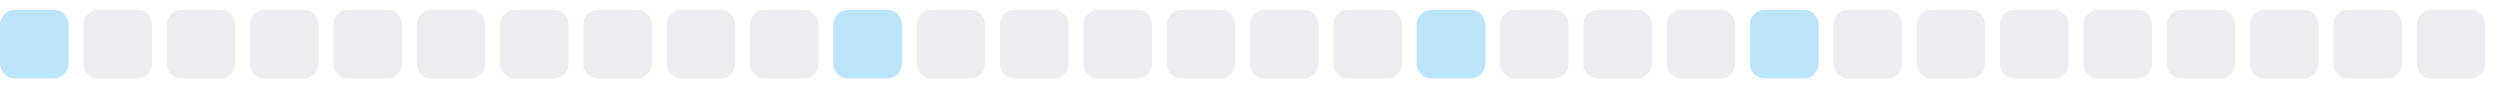
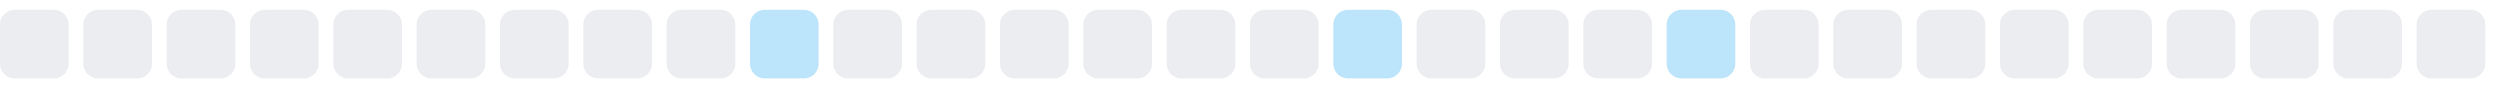
<svg xmlns="http://www.w3.org/2000/svg" width="255" height="9">
  <style>
        .level0 { fill: #ebedf0; }
        .level1 { fill: #bce4fa; }
        .level2 { fill: #75c7f7; }
        .level3 { fill: #30a9f2; }
        .level4 { fill: #008ee6; }
        @media (prefers-color-scheme: dark) {
          .level0 { fill: #161b22; }
          .level1 { fill: #0b3b5c; }
          .level2 { fill: #0a6299; }
          .level3 { fill: #008ee6; }
          .level4 { fill: #5bc4ff; }
        }
      </style>
-   <rect x="0.0" y="1" width="7" height="7" rx="1.5" ry="1.5" class="level1" />
+   <rect x="0.0" y="1" width="7" height="7" rx="1.5" ry="1.5" class="level0" />
  <rect x="8.5" y="1" width="7" height="7" rx="1.5" ry="1.5" class="level0" />
  <rect x="17.0" y="1" width="7" height="7" rx="1.5" ry="1.5" class="level0" />
  <rect x="25.5" y="1" width="7" height="7" rx="1.5" ry="1.5" class="level0" />
  <rect x="34.0" y="1" width="7" height="7" rx="1.5" ry="1.5" class="level0" />
  <rect x="42.5" y="1" width="7" height="7" rx="1.5" ry="1.5" class="level0" />
  <rect x="51.0" y="1" width="7" height="7" rx="1.5" ry="1.5" class="level0" />
  <rect x="59.5" y="1" width="7" height="7" rx="1.5" ry="1.5" class="level0" />
  <rect x="68.0" y="1" width="7" height="7" rx="1.5" ry="1.5" class="level0" />
-   <rect x="76.5" y="1" width="7" height="7" rx="1.5" ry="1.5" class="level0" />
-   <rect x="85.0" y="1" width="7" height="7" rx="1.5" ry="1.5" class="level1" />
+   <rect x="76.5" y="1" width="7" height="7" rx="1.5" ry="1.5" class="level1" />
+   <rect x="85.0" y="1" width="7" height="7" rx="1.5" ry="1.5" class="level0" />
  <rect x="93.5" y="1" width="7" height="7" rx="1.5" ry="1.5" class="level0" />
  <rect x="102.0" y="1" width="7" height="7" rx="1.5" ry="1.5" class="level0" />
  <rect x="110.5" y="1" width="7" height="7" rx="1.5" ry="1.5" class="level0" />
  <rect x="119.0" y="1" width="7" height="7" rx="1.5" ry="1.5" class="level0" />
  <rect x="127.5" y="1" width="7" height="7" rx="1.5" ry="1.5" class="level0" />
-   <rect x="136.0" y="1" width="7" height="7" rx="1.5" ry="1.5" class="level0" />
-   <rect x="144.5" y="1" width="7" height="7" rx="1.5" ry="1.5" class="level1" />
+   <rect x="136.0" y="1" width="7" height="7" rx="1.5" ry="1.5" class="level1" />
+   <rect x="144.5" y="1" width="7" height="7" rx="1.5" ry="1.5" class="level0" />
  <rect x="153.0" y="1" width="7" height="7" rx="1.5" ry="1.5" class="level0" />
  <rect x="161.5" y="1" width="7" height="7" rx="1.5" ry="1.5" class="level0" />
-   <rect x="170.0" y="1" width="7" height="7" rx="1.5" ry="1.5" class="level0" />
-   <rect x="178.5" y="1" width="7" height="7" rx="1.5" ry="1.5" class="level1" />
+   <rect x="170.0" y="1" width="7" height="7" rx="1.5" ry="1.5" class="level1" />
+   <rect x="178.5" y="1" width="7" height="7" rx="1.5" ry="1.5" class="level0" />
  <rect x="187.0" y="1" width="7" height="7" rx="1.5" ry="1.5" class="level0" />
  <rect x="195.5" y="1" width="7" height="7" rx="1.5" ry="1.5" class="level0" />
  <rect x="204.0" y="1" width="7" height="7" rx="1.5" ry="1.5" class="level0" />
  <rect x="212.5" y="1" width="7" height="7" rx="1.5" ry="1.5" class="level0" />
  <rect x="221.0" y="1" width="7" height="7" rx="1.5" ry="1.5" class="level0" />
  <rect x="229.5" y="1" width="7" height="7" rx="1.5" ry="1.5" class="level0" />
  <rect x="238.0" y="1" width="7" height="7" rx="1.5" ry="1.5" class="level0" />
  <rect x="246.5" y="1" width="7" height="7" rx="1.5" ry="1.5" class="level0" />
</svg>
